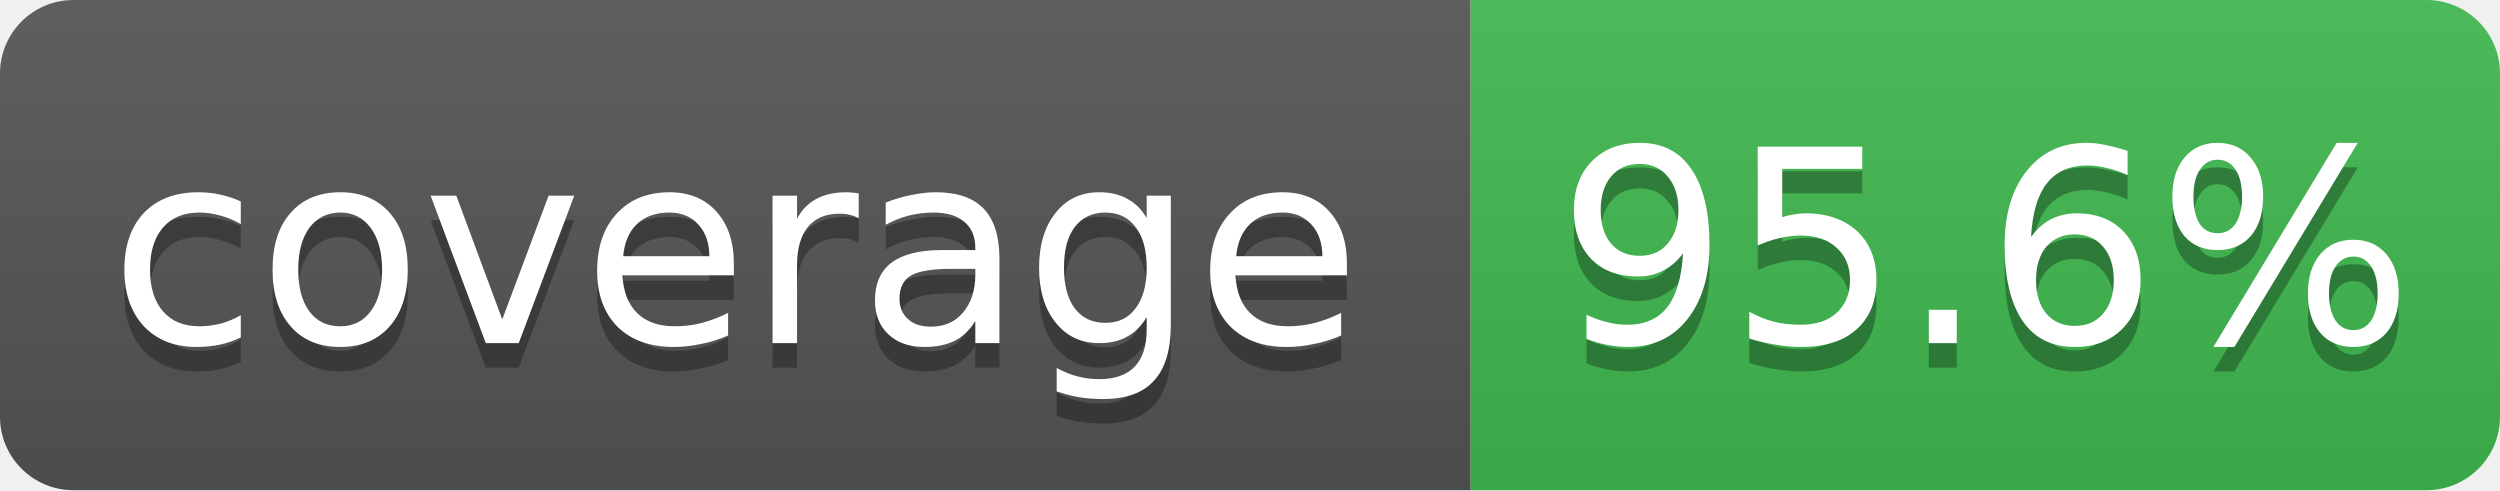
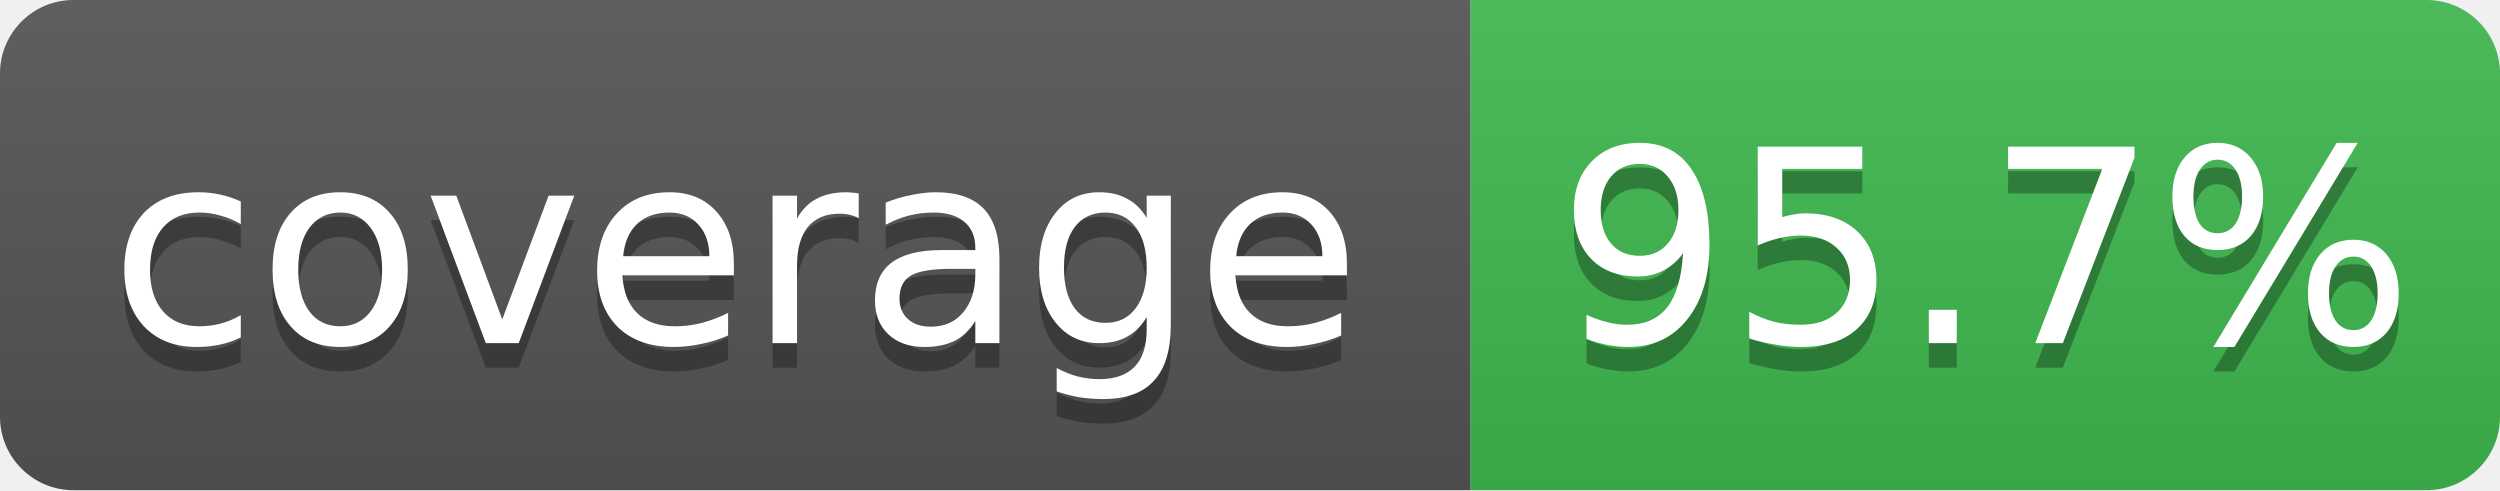
- <svg xmlns="http://www.w3.org/2000/svg" width="102" height="20" role="img" aria-label="coverage: 95.6%">
+ <svg xmlns="http://www.w3.org/2000/svg" width="102" height="20" role="img" aria-label="coverage: 95.7%">
  <linearGradient id="s" x2="0" y2="100%">
    <stop offset="0" stop-color="#bbb" stop-opacity=".1" />
    <stop offset="1" stop-opacity=".1" />
  </linearGradient>
  <clipPath id="r">
    <rect width="102" height="20" rx="3" fill="#fff" />
  </clipPath>
  <g clip-path="url(#r)">
    <rect width="60" height="20" fill="#555" />
    <rect x="60" width="42" height="20" fill="#3fb950" />
    <rect width="102" height="20" fill="url(#s)" />
  </g>
  <g fill="#fff" text-anchor="middle" font-family="Verdana,Geneva,DejaVu Sans,sans-serif" font-size="11">
    <text x="30" y="15" fill="#010101" fill-opacity=".3">coverage</text>
    <text x="30" y="14">coverage</text>
-     <text x="81" y="15" fill="#010101" fill-opacity=".3">95.6%</text>
-     <text x="81" y="14">95.6%</text>
+     <text x="81" y="15" fill="#010101" fill-opacity=".3">95.7%</text>
+     <text x="81" y="14">95.7%</text>
  </g>
</svg>
